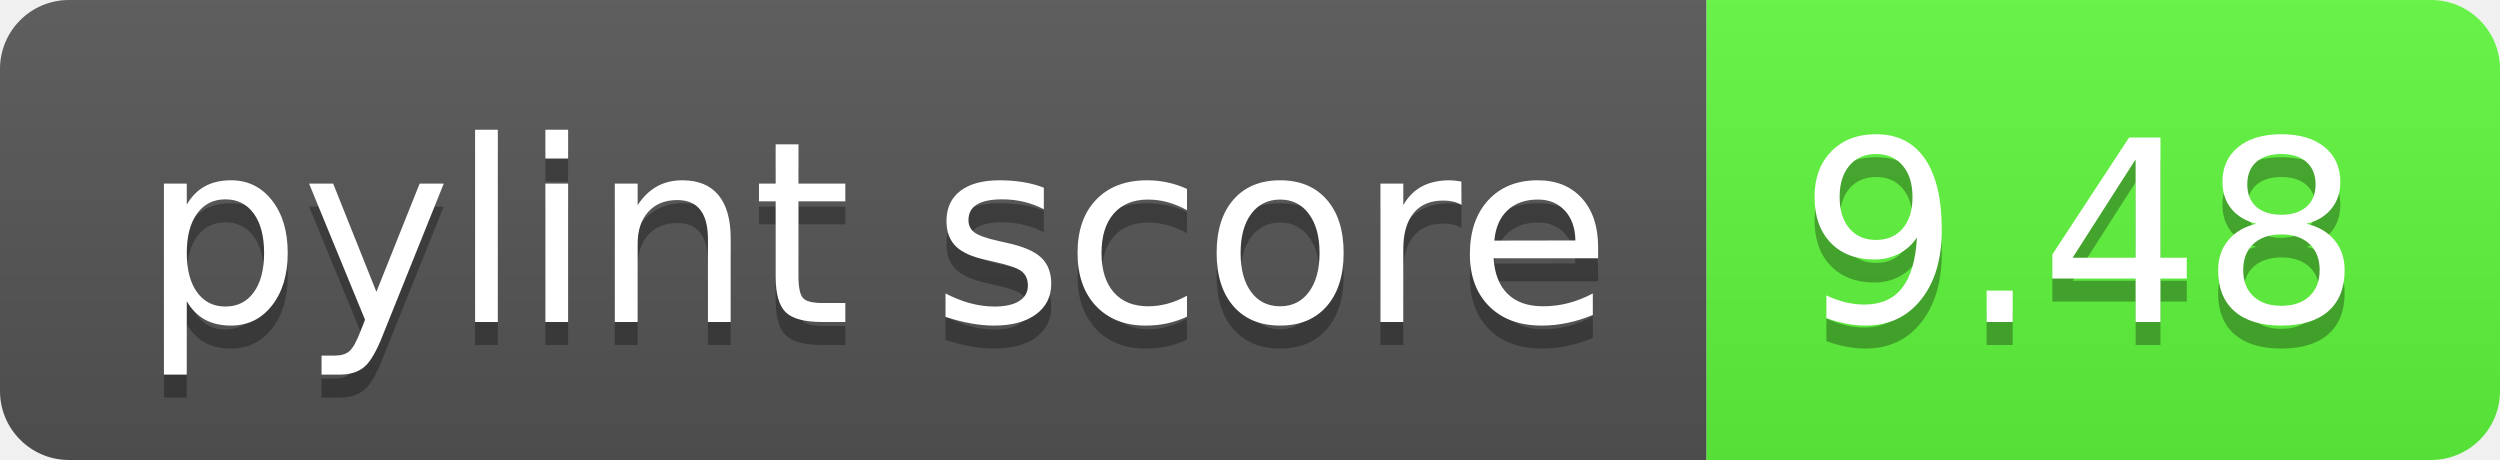
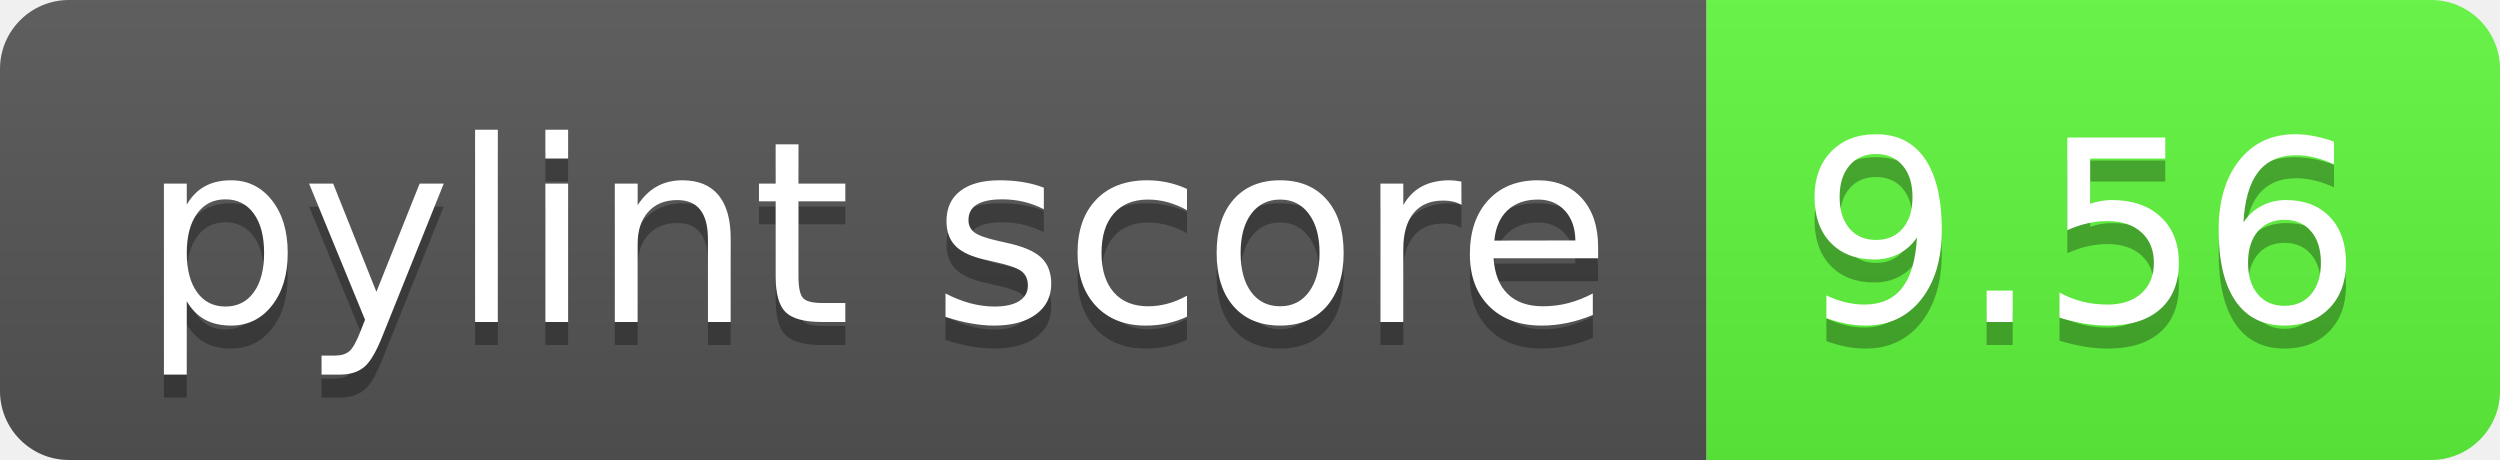
<svg xmlns="http://www.w3.org/2000/svg" width="108.7" height="20">
  <linearGradient id="smooth" x2="0" y2="100%">
    <stop offset="0" stop-color="#bbb" stop-opacity=".1" />
    <stop offset="1" stop-opacity=".1" />
  </linearGradient>
  <clipPath id="round">
    <rect width="108.7" height="20" rx="3" fill="#fff" />
  </clipPath>
  <g clip-path="url(#round)">
    <rect width="74.2" height="20" fill="#555" />
    <rect x="74.2" width="34.5" height="20" fill="#60f83d" />
    <rect width="108.7" height="20" fill="url(#smooth)" />
  </g>
  <g fill="#fff" text-anchor="middle" font-family="DejaVu Sans,Verdana,Geneva,sans-serif" font-size="110">
    <text x="381.0" y="150" fill="#010101" fill-opacity=".3" transform="scale(0.1)" textLength="642.0" lengthAdjust="spacing">pylint score</text>
    <text x="381.0" y="140" transform="scale(0.1)" textLength="642.0" lengthAdjust="spacing">pylint score</text>
-     <text x="904.5" y="150" fill="#010101" fill-opacity=".3" transform="scale(0.1)" textLength="245.0" lengthAdjust="spacing">9.48</text>
-     <text x="904.5" y="140" transform="scale(0.1)" textLength="245.0" lengthAdjust="spacing">9.48</text>
+     <text x="904.5" y="150" fill="#010101" fill-opacity=".3" transform="scale(0.1)" textLength="245.0" lengthAdjust="spacing">9.56</text>
+     <text x="904.5" y="140" transform="scale(0.1)" textLength="245.0" lengthAdjust="spacing">9.56</text>
  </g>
</svg>
